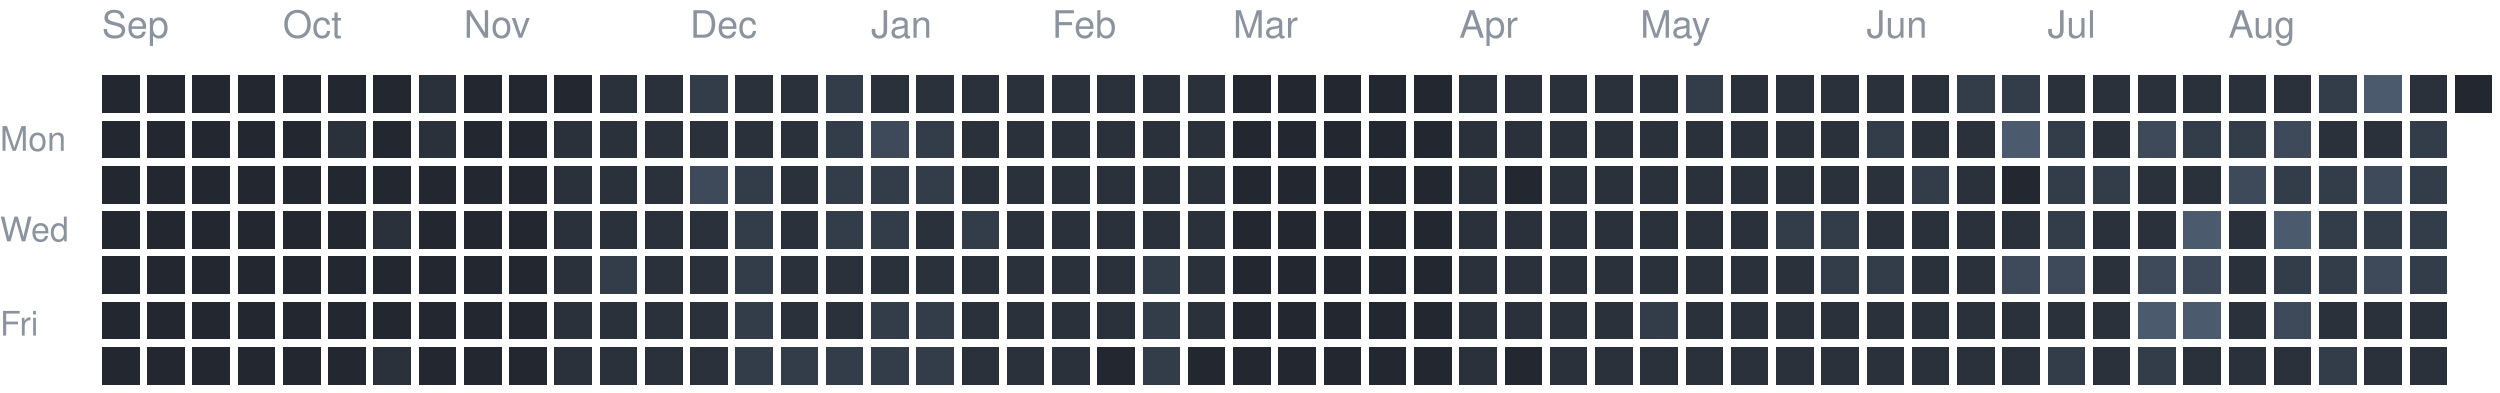
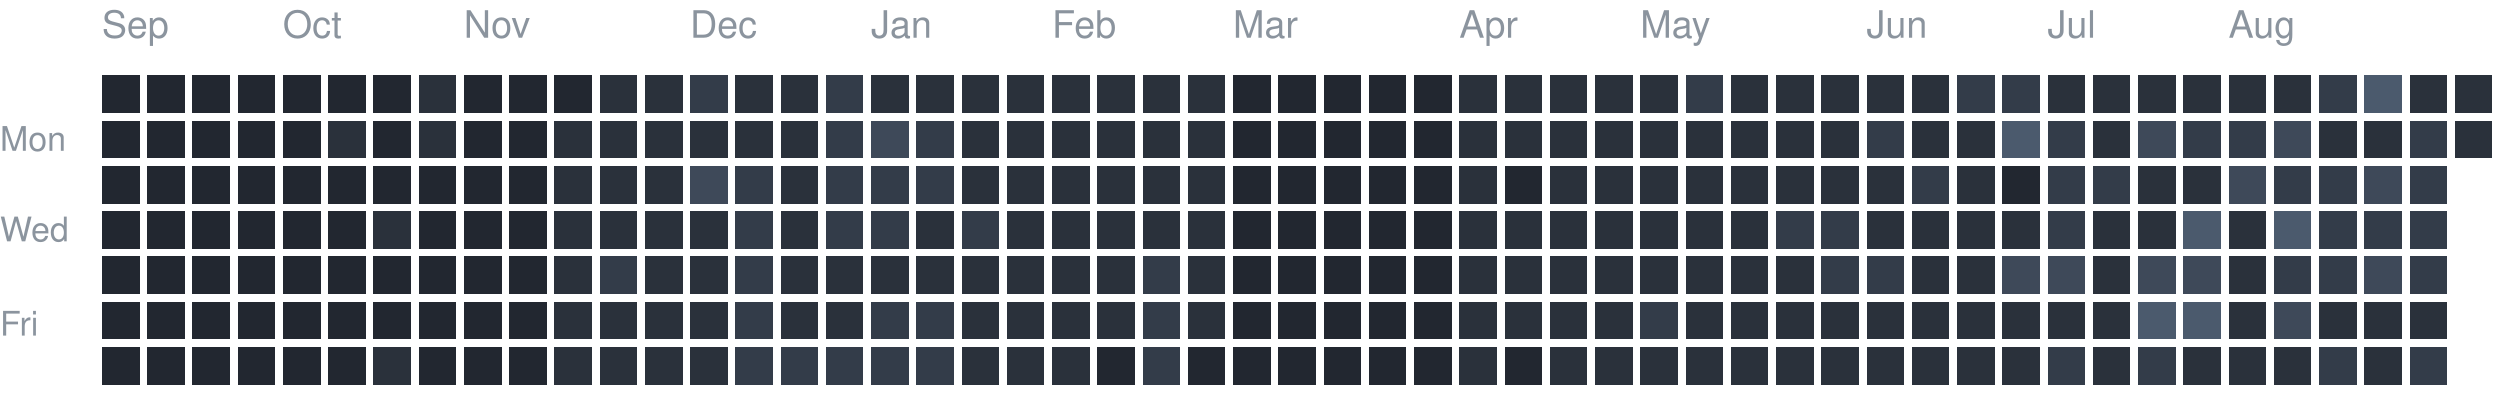
<svg xmlns="http://www.w3.org/2000/svg" version="1.1" width="663" height="104">
  <rect style="fill:#222730;shape-rendering:crispedges" data-score="0" data-date="2025-09-07" x="27" y="20" width="10" height="10" />
  <rect style="fill:#222730;shape-rendering:crispedges" data-score="0" data-date="2025-09-14" x="39" y="20" width="10" height="10" />
  <rect style="fill:#222730;shape-rendering:crispedges" data-score="0" data-date="2025-09-21" x="51" y="20" width="10" height="10" />
  <rect style="fill:#222730;shape-rendering:crispedges" data-score="0" data-date="2025-09-28" x="63" y="20" width="10" height="10" />
  <rect style="fill:#222730;shape-rendering:crispedges" data-score="0" data-date="2025-10-05" x="75" y="20" width="10" height="10" />
  <rect style="fill:#222730;shape-rendering:crispedges" data-score="0" data-date="2025-10-12" x="87" y="20" width="10" height="10" />
  <rect style="fill:#222730;shape-rendering:crispedges" data-score="0" data-date="2025-10-19" x="99" y="20" width="10" height="10" />
  <rect style="fill:#2a313b;shape-rendering:crispedges" data-score="1" data-date="2025-10-26" x="111" y="20" width="10" height="10" />
  <rect style="fill:#222730;shape-rendering:crispedges" data-score="0" data-date="2025-11-02" x="123" y="20" width="10" height="10" />
  <rect style="fill:#222730;shape-rendering:crispedges" data-score="0" data-date="2025-11-09" x="135" y="20" width="10" height="10" />
  <rect style="fill:#222730;shape-rendering:crispedges" data-score="0" data-date="2025-11-16" x="147" y="20" width="10" height="10" />
  <rect style="fill:#2a313b;shape-rendering:crispedges" data-score="1" data-date="2025-11-23" x="159" y="20" width="10" height="10" />
  <rect style="fill:#2a313b;shape-rendering:crispedges" data-score="1" data-date="2025-11-30" x="171" y="20" width="10" height="10" />
  <rect style="fill:#333c49;shape-rendering:crispedges" data-score="2" data-date="2025-12-07" x="183" y="20" width="10" height="10" />
  <rect style="fill:#2a313b;shape-rendering:crispedges" data-score="1" data-date="2025-12-14" x="195" y="20" width="10" height="10" />
  <rect style="fill:#2a313b;shape-rendering:crispedges" data-score="1" data-date="2025-12-21" x="207" y="20" width="10" height="10" />
  <rect style="fill:#333c49;shape-rendering:crispedges" data-score="2" data-date="2025-12-28" x="219" y="20" width="10" height="10" />
  <rect style="fill:#2a313b;shape-rendering:crispedges" data-score="1" data-date="2026-01-04" x="231" y="20" width="10" height="10" />
  <rect style="fill:#2a313b;shape-rendering:crispedges" data-score="1" data-date="2026-01-11" x="243" y="20" width="10" height="10" />
  <rect style="fill:#2a313b;shape-rendering:crispedges" data-score="1" data-date="2026-01-18" x="255" y="20" width="10" height="10" />
  <rect style="fill:#2a313b;shape-rendering:crispedges" data-score="1" data-date="2026-01-25" x="267" y="20" width="10" height="10" />
  <rect style="fill:#2a313b;shape-rendering:crispedges" data-score="1" data-date="2026-02-01" x="279" y="20" width="10" height="10" />
  <rect style="fill:#2a313b;shape-rendering:crispedges" data-score="1" data-date="2026-02-08" x="291" y="20" width="10" height="10" />
  <rect style="fill:#2a313b;shape-rendering:crispedges" data-score="1" data-date="2026-02-15" x="303" y="20" width="10" height="10" />
  <rect style="fill:#2a313b;shape-rendering:crispedges" data-score="1" data-date="2026-02-22" x="315" y="20" width="10" height="10" />
  <rect style="fill:#222730;shape-rendering:crispedges" data-score="0" data-date="2026-03-01" x="327" y="20" width="10" height="10" />
  <rect style="fill:#222730;shape-rendering:crispedges" data-score="0" data-date="2026-03-08" x="339" y="20" width="10" height="10" />
  <rect style="fill:#222730;shape-rendering:crispedges" data-score="0" data-date="2026-03-15" x="351" y="20" width="10" height="10" />
  <rect style="fill:#222730;shape-rendering:crispedges" data-score="0" data-date="2026-03-22" x="363" y="20" width="10" height="10" />
  <rect style="fill:#222730;shape-rendering:crispedges" data-score="0" data-date="2026-03-29" x="375" y="20" width="10" height="10" />
  <rect style="fill:#2a313b;shape-rendering:crispedges" data-score="1" data-date="2026-04-05" x="387" y="20" width="10" height="10" />
  <rect style="fill:#2a313b;shape-rendering:crispedges" data-score="1" data-date="2026-04-12" x="399" y="20" width="10" height="10" />
  <rect style="fill:#2a313b;shape-rendering:crispedges" data-score="1" data-date="2026-04-19" x="411" y="20" width="10" height="10" />
  <rect style="fill:#2a313b;shape-rendering:crispedges" data-score="1" data-date="2026-04-26" x="423" y="20" width="10" height="10" />
  <rect style="fill:#2a313b;shape-rendering:crispedges" data-score="1" data-date="2026-05-03" x="435" y="20" width="10" height="10" />
  <rect style="fill:#333c49;shape-rendering:crispedges" data-score="2" data-date="2026-05-10" x="447" y="20" width="10" height="10" />
  <rect style="fill:#2a313b;shape-rendering:crispedges" data-score="1" data-date="2026-05-17" x="459" y="20" width="10" height="10" />
  <rect style="fill:#2a313b;shape-rendering:crispedges" data-score="1" data-date="2026-05-24" x="471" y="20" width="10" height="10" />
  <rect style="fill:#2a313b;shape-rendering:crispedges" data-score="1" data-date="2026-05-31" x="483" y="20" width="10" height="10" />
  <rect style="fill:#2a313b;shape-rendering:crispedges" data-score="1" data-date="2026-06-07" x="495" y="20" width="10" height="10" />
  <rect style="fill:#2a313b;shape-rendering:crispedges" data-score="1" data-date="2026-06-14" x="507" y="20" width="10" height="10" />
  <rect style="fill:#333c49;shape-rendering:crispedges" data-score="2" data-date="2026-06-21" x="519" y="20" width="10" height="10" />
  <rect style="fill:#333c49;shape-rendering:crispedges" data-score="2" data-date="2026-06-28" x="531" y="20" width="10" height="10" />
  <rect style="fill:#2a313b;shape-rendering:crispedges" data-score="1" data-date="2026-07-05" x="543" y="20" width="10" height="10" />
  <rect style="fill:#2a313b;shape-rendering:crispedges" data-score="1" data-date="2026-07-12" x="555" y="20" width="10" height="10" />
  <rect style="fill:#2a313b;shape-rendering:crispedges" data-score="1" data-date="2026-07-19" x="567" y="20" width="10" height="10" />
  <rect style="fill:#2a313b;shape-rendering:crispedges" data-score="1" data-date="2026-07-26" x="579" y="20" width="10" height="10" />
  <rect style="fill:#2a313b;shape-rendering:crispedges" data-score="1" data-date="2026-08-02" x="591" y="20" width="10" height="10" />
  <rect style="fill:#2a313b;shape-rendering:crispedges" data-score="1" data-date="2026-08-09" x="603" y="20" width="10" height="10" />
  <rect style="fill:#333c49;shape-rendering:crispedges" data-score="2" data-date="2026-08-16" x="615" y="20" width="10" height="10" />
  <rect style="fill:#4b5a6d;shape-rendering:crispedges" data-score="4" data-date="2026-08-23" x="627" y="20" width="10" height="10" />
  <rect style="fill:#2a313b;shape-rendering:crispedges" data-score="1" data-date="2026-08-30" x="639" y="20" width="10" height="10" />
-   <rect style="fill:#222730;shape-rendering:crispedges" data-score="0" data-date="2026-09-06" x="651" y="20" width="10" height="10" />
+   <rect style="fill:#2a313b;shape-rendering:crispedges" data-score="1" data-date="2026-09-06" x="651" y="20" width="10" height="10" />
  <rect style="fill:#222730;shape-rendering:crispedges" data-score="0" data-date="2025-09-08" x="27" y="32" width="10" height="10" />
  <rect style="fill:#222730;shape-rendering:crispedges" data-score="0" data-date="2025-09-15" x="39" y="32" width="10" height="10" />
  <rect style="fill:#222730;shape-rendering:crispedges" data-score="0" data-date="2025-09-22" x="51" y="32" width="10" height="10" />
  <rect style="fill:#222730;shape-rendering:crispedges" data-score="0" data-date="2025-09-29" x="63" y="32" width="10" height="10" />
  <rect style="fill:#222730;shape-rendering:crispedges" data-score="0" data-date="2025-10-06" x="75" y="32" width="10" height="10" />
  <rect style="fill:#2a313b;shape-rendering:crispedges" data-score="1" data-date="2025-10-13" x="87" y="32" width="10" height="10" />
  <rect style="fill:#222730;shape-rendering:crispedges" data-score="0" data-date="2025-10-20" x="99" y="32" width="10" height="10" />
  <rect style="fill:#2a313b;shape-rendering:crispedges" data-score="1" data-date="2025-10-27" x="111" y="32" width="10" height="10" />
  <rect style="fill:#222730;shape-rendering:crispedges" data-score="0" data-date="2025-11-03" x="123" y="32" width="10" height="10" />
  <rect style="fill:#222730;shape-rendering:crispedges" data-score="0" data-date="2025-11-10" x="135" y="32" width="10" height="10" />
  <rect style="fill:#2a313b;shape-rendering:crispedges" data-score="1" data-date="2025-11-17" x="147" y="32" width="10" height="10" />
  <rect style="fill:#2a313b;shape-rendering:crispedges" data-score="1" data-date="2025-11-24" x="159" y="32" width="10" height="10" />
  <rect style="fill:#2a313b;shape-rendering:crispedges" data-score="1" data-date="2025-12-01" x="171" y="32" width="10" height="10" />
  <rect style="fill:#2a313b;shape-rendering:crispedges" data-score="1" data-date="2025-12-08" x="183" y="32" width="10" height="10" />
  <rect style="fill:#2a313b;shape-rendering:crispedges" data-score="1" data-date="2025-12-15" x="195" y="32" width="10" height="10" />
  <rect style="fill:#2a313b;shape-rendering:crispedges" data-score="1" data-date="2025-12-22" x="207" y="32" width="10" height="10" />
  <rect style="fill:#333c49;shape-rendering:crispedges" data-score="2" data-date="2025-12-29" x="219" y="32" width="10" height="10" />
  <rect style="fill:#3e4959;shape-rendering:crispedges" data-score="3" data-date="2026-01-05" x="231" y="32" width="10" height="10" />
  <rect style="fill:#333c49;shape-rendering:crispedges" data-score="2" data-date="2026-01-12" x="243" y="32" width="10" height="10" />
  <rect style="fill:#2a313b;shape-rendering:crispedges" data-score="1" data-date="2026-01-19" x="255" y="32" width="10" height="10" />
  <rect style="fill:#2a313b;shape-rendering:crispedges" data-score="1" data-date="2026-01-26" x="267" y="32" width="10" height="10" />
  <rect style="fill:#2a313b;shape-rendering:crispedges" data-score="1" data-date="2026-02-02" x="279" y="32" width="10" height="10" />
  <rect style="fill:#2a313b;shape-rendering:crispedges" data-score="1" data-date="2026-02-09" x="291" y="32" width="10" height="10" />
  <rect style="fill:#2a313b;shape-rendering:crispedges" data-score="1" data-date="2026-02-16" x="303" y="32" width="10" height="10" />
  <rect style="fill:#2a313b;shape-rendering:crispedges" data-score="1" data-date="2026-02-23" x="315" y="32" width="10" height="10" />
  <rect style="fill:#222730;shape-rendering:crispedges" data-score="0" data-date="2026-03-02" x="327" y="32" width="10" height="10" />
  <rect style="fill:#222730;shape-rendering:crispedges" data-score="0" data-date="2026-03-09" x="339" y="32" width="10" height="10" />
  <rect style="fill:#222730;shape-rendering:crispedges" data-score="0" data-date="2026-03-16" x="351" y="32" width="10" height="10" />
  <rect style="fill:#222730;shape-rendering:crispedges" data-score="0" data-date="2026-03-23" x="363" y="32" width="10" height="10" />
  <rect style="fill:#222730;shape-rendering:crispedges" data-score="0" data-date="2026-03-30" x="375" y="32" width="10" height="10" />
  <rect style="fill:#2a313b;shape-rendering:crispedges" data-score="1" data-date="2026-04-06" x="387" y="32" width="10" height="10" />
  <rect style="fill:#2a313b;shape-rendering:crispedges" data-score="1" data-date="2026-04-13" x="399" y="32" width="10" height="10" />
  <rect style="fill:#2a313b;shape-rendering:crispedges" data-score="1" data-date="2026-04-20" x="411" y="32" width="10" height="10" />
  <rect style="fill:#2a313b;shape-rendering:crispedges" data-score="1" data-date="2026-04-27" x="423" y="32" width="10" height="10" />
  <rect style="fill:#2a313b;shape-rendering:crispedges" data-score="1" data-date="2026-05-04" x="435" y="32" width="10" height="10" />
  <rect style="fill:#2a313b;shape-rendering:crispedges" data-score="1" data-date="2026-05-11" x="447" y="32" width="10" height="10" />
  <rect style="fill:#2a313b;shape-rendering:crispedges" data-score="1" data-date="2026-05-18" x="459" y="32" width="10" height="10" />
  <rect style="fill:#2a313b;shape-rendering:crispedges" data-score="1" data-date="2026-05-25" x="471" y="32" width="10" height="10" />
  <rect style="fill:#2a313b;shape-rendering:crispedges" data-score="1" data-date="2026-06-01" x="483" y="32" width="10" height="10" />
  <rect style="fill:#333c49;shape-rendering:crispedges" data-score="2" data-date="2026-06-08" x="495" y="32" width="10" height="10" />
  <rect style="fill:#2a313b;shape-rendering:crispedges" data-score="1" data-date="2026-06-15" x="507" y="32" width="10" height="10" />
  <rect style="fill:#2a313b;shape-rendering:crispedges" data-score="1" data-date="2026-06-22" x="519" y="32" width="10" height="10" />
  <rect style="fill:#4b5a6d;shape-rendering:crispedges" data-score="4" data-date="2026-06-29" x="531" y="32" width="10" height="10" />
  <rect style="fill:#333c49;shape-rendering:crispedges" data-score="2" data-date="2026-07-06" x="543" y="32" width="10" height="10" />
  <rect style="fill:#2a313b;shape-rendering:crispedges" data-score="1" data-date="2026-07-13" x="555" y="32" width="10" height="10" />
  <rect style="fill:#3e4959;shape-rendering:crispedges" data-score="3" data-date="2026-07-20" x="567" y="32" width="10" height="10" />
  <rect style="fill:#333c49;shape-rendering:crispedges" data-score="2" data-date="2026-07-27" x="579" y="32" width="10" height="10" />
  <rect style="fill:#333c49;shape-rendering:crispedges" data-score="2" data-date="2026-08-03" x="591" y="32" width="10" height="10" />
  <rect style="fill:#3e4959;shape-rendering:crispedges" data-score="3" data-date="2026-08-10" x="603" y="32" width="10" height="10" />
  <rect style="fill:#2a313b;shape-rendering:crispedges" data-score="1" data-date="2026-08-17" x="615" y="32" width="10" height="10" />
  <rect style="fill:#2a313b;shape-rendering:crispedges" data-score="1" data-date="2026-08-24" x="627" y="32" width="10" height="10" />
  <rect style="fill:#333c49;shape-rendering:crispedges" data-score="2" data-date="2026-08-31" x="639" y="32" width="10" height="10" />
+   <rect style="fill:#2a313b;shape-rendering:crispedges" data-score="1" data-date="2026-09-07" x="651" y="32" width="10" height="10" />
  <rect style="fill:#222730;shape-rendering:crispedges" data-score="0" data-date="2025-09-09" x="27" y="44" width="10" height="10" />
  <rect style="fill:#222730;shape-rendering:crispedges" data-score="0" data-date="2025-09-16" x="39" y="44" width="10" height="10" />
  <rect style="fill:#222730;shape-rendering:crispedges" data-score="0" data-date="2025-09-23" x="51" y="44" width="10" height="10" />
  <rect style="fill:#222730;shape-rendering:crispedges" data-score="0" data-date="2025-09-30" x="63" y="44" width="10" height="10" />
  <rect style="fill:#222730;shape-rendering:crispedges" data-score="0" data-date="2025-10-07" x="75" y="44" width="10" height="10" />
  <rect style="fill:#222730;shape-rendering:crispedges" data-score="0" data-date="2025-10-14" x="87" y="44" width="10" height="10" />
  <rect style="fill:#222730;shape-rendering:crispedges" data-score="0" data-date="2025-10-21" x="99" y="44" width="10" height="10" />
  <rect style="fill:#222730;shape-rendering:crispedges" data-score="0" data-date="2025-10-28" x="111" y="44" width="10" height="10" />
  <rect style="fill:#222730;shape-rendering:crispedges" data-score="0" data-date="2025-11-04" x="123" y="44" width="10" height="10" />
  <rect style="fill:#222730;shape-rendering:crispedges" data-score="0" data-date="2025-11-11" x="135" y="44" width="10" height="10" />
  <rect style="fill:#2a313b;shape-rendering:crispedges" data-score="1" data-date="2025-11-18" x="147" y="44" width="10" height="10" />
  <rect style="fill:#2a313b;shape-rendering:crispedges" data-score="1" data-date="2025-11-25" x="159" y="44" width="10" height="10" />
  <rect style="fill:#2a313b;shape-rendering:crispedges" data-score="1" data-date="2025-12-02" x="171" y="44" width="10" height="10" />
  <rect style="fill:#3e4959;shape-rendering:crispedges" data-score="3" data-date="2025-12-09" x="183" y="44" width="10" height="10" />
  <rect style="fill:#333c49;shape-rendering:crispedges" data-score="2" data-date="2025-12-16" x="195" y="44" width="10" height="10" />
  <rect style="fill:#2a313b;shape-rendering:crispedges" data-score="1" data-date="2025-12-23" x="207" y="44" width="10" height="10" />
  <rect style="fill:#333c49;shape-rendering:crispedges" data-score="2" data-date="2025-12-30" x="219" y="44" width="10" height="10" />
  <rect style="fill:#333c49;shape-rendering:crispedges" data-score="2" data-date="2026-01-06" x="231" y="44" width="10" height="10" />
  <rect style="fill:#333c49;shape-rendering:crispedges" data-score="2" data-date="2026-01-13" x="243" y="44" width="10" height="10" />
  <rect style="fill:#2a313b;shape-rendering:crispedges" data-score="1" data-date="2026-01-20" x="255" y="44" width="10" height="10" />
  <rect style="fill:#2a313b;shape-rendering:crispedges" data-score="1" data-date="2026-01-27" x="267" y="44" width="10" height="10" />
  <rect style="fill:#2a313b;shape-rendering:crispedges" data-score="1" data-date="2026-02-03" x="279" y="44" width="10" height="10" />
  <rect style="fill:#2a313b;shape-rendering:crispedges" data-score="1" data-date="2026-02-10" x="291" y="44" width="10" height="10" />
  <rect style="fill:#2a313b;shape-rendering:crispedges" data-score="1" data-date="2026-02-17" x="303" y="44" width="10" height="10" />
  <rect style="fill:#2a313b;shape-rendering:crispedges" data-score="1" data-date="2026-02-24" x="315" y="44" width="10" height="10" />
  <rect style="fill:#222730;shape-rendering:crispedges" data-score="0" data-date="2026-03-03" x="327" y="44" width="10" height="10" />
  <rect style="fill:#222730;shape-rendering:crispedges" data-score="0" data-date="2026-03-10" x="339" y="44" width="10" height="10" />
  <rect style="fill:#222730;shape-rendering:crispedges" data-score="0" data-date="2026-03-17" x="351" y="44" width="10" height="10" />
  <rect style="fill:#222730;shape-rendering:crispedges" data-score="0" data-date="2026-03-24" x="363" y="44" width="10" height="10" />
  <rect style="fill:#222730;shape-rendering:crispedges" data-score="0" data-date="2026-03-31" x="375" y="44" width="10" height="10" />
  <rect style="fill:#2a313b;shape-rendering:crispedges" data-score="1" data-date="2026-04-07" x="387" y="44" width="10" height="10" />
  <rect style="fill:#222730;shape-rendering:crispedges" data-score="0" data-date="2026-04-14" x="399" y="44" width="10" height="10" />
  <rect style="fill:#2a313b;shape-rendering:crispedges" data-score="1" data-date="2026-04-21" x="411" y="44" width="10" height="10" />
  <rect style="fill:#2a313b;shape-rendering:crispedges" data-score="1" data-date="2026-04-28" x="423" y="44" width="10" height="10" />
  <rect style="fill:#2a313b;shape-rendering:crispedges" data-score="1" data-date="2026-05-05" x="435" y="44" width="10" height="10" />
  <rect style="fill:#2a313b;shape-rendering:crispedges" data-score="1" data-date="2026-05-12" x="447" y="44" width="10" height="10" />
  <rect style="fill:#2a313b;shape-rendering:crispedges" data-score="1" data-date="2026-05-19" x="459" y="44" width="10" height="10" />
  <rect style="fill:#2a313b;shape-rendering:crispedges" data-score="1" data-date="2026-05-26" x="471" y="44" width="10" height="10" />
  <rect style="fill:#2a313b;shape-rendering:crispedges" data-score="1" data-date="2026-06-02" x="483" y="44" width="10" height="10" />
  <rect style="fill:#2a313b;shape-rendering:crispedges" data-score="1" data-date="2026-06-09" x="495" y="44" width="10" height="10" />
  <rect style="fill:#333c49;shape-rendering:crispedges" data-score="2" data-date="2026-06-16" x="507" y="44" width="10" height="10" />
  <rect style="fill:#2a313b;shape-rendering:crispedges" data-score="1" data-date="2026-06-23" x="519" y="44" width="10" height="10" />
  <rect style="fill:#222730;shape-rendering:crispedges" data-score="0" data-date="2026-06-30" x="531" y="44" width="10" height="10" />
  <rect style="fill:#333c49;shape-rendering:crispedges" data-score="2" data-date="2026-07-07" x="543" y="44" width="10" height="10" />
  <rect style="fill:#333c49;shape-rendering:crispedges" data-score="2" data-date="2026-07-14" x="555" y="44" width="10" height="10" />
  <rect style="fill:#2a313b;shape-rendering:crispedges" data-score="1" data-date="2026-07-21" x="567" y="44" width="10" height="10" />
  <rect style="fill:#2a313b;shape-rendering:crispedges" data-score="1" data-date="2026-07-28" x="579" y="44" width="10" height="10" />
  <rect style="fill:#3e4959;shape-rendering:crispedges" data-score="3" data-date="2026-08-04" x="591" y="44" width="10" height="10" />
  <rect style="fill:#333c49;shape-rendering:crispedges" data-score="2" data-date="2026-08-11" x="603" y="44" width="10" height="10" />
  <rect style="fill:#333c49;shape-rendering:crispedges" data-score="2" data-date="2026-08-18" x="615" y="44" width="10" height="10" />
  <rect style="fill:#3e4959;shape-rendering:crispedges" data-score="3" data-date="2026-08-25" x="627" y="44" width="10" height="10" />
  <rect style="fill:#333c49;shape-rendering:crispedges" data-score="2" data-date="2026-09-01" x="639" y="44" width="10" height="10" />
  <rect style="fill:#222730;shape-rendering:crispedges" data-score="0" data-date="2025-09-10" x="27" y="56" width="10" height="10" />
  <rect style="fill:#222730;shape-rendering:crispedges" data-score="0" data-date="2025-09-17" x="39" y="56" width="10" height="10" />
  <rect style="fill:#222730;shape-rendering:crispedges" data-score="0" data-date="2025-09-24" x="51" y="56" width="10" height="10" />
  <rect style="fill:#222730;shape-rendering:crispedges" data-score="0" data-date="2025-10-01" x="63" y="56" width="10" height="10" />
  <rect style="fill:#222730;shape-rendering:crispedges" data-score="0" data-date="2025-10-08" x="75" y="56" width="10" height="10" />
  <rect style="fill:#222730;shape-rendering:crispedges" data-score="0" data-date="2025-10-15" x="87" y="56" width="10" height="10" />
  <rect style="fill:#2a313b;shape-rendering:crispedges" data-score="1" data-date="2025-10-22" x="99" y="56" width="10" height="10" />
  <rect style="fill:#222730;shape-rendering:crispedges" data-score="0" data-date="2025-10-29" x="111" y="56" width="10" height="10" />
  <rect style="fill:#222730;shape-rendering:crispedges" data-score="0" data-date="2025-11-05" x="123" y="56" width="10" height="10" />
  <rect style="fill:#222730;shape-rendering:crispedges" data-score="0" data-date="2025-11-12" x="135" y="56" width="10" height="10" />
  <rect style="fill:#2a313b;shape-rendering:crispedges" data-score="1" data-date="2025-11-19" x="147" y="56" width="10" height="10" />
  <rect style="fill:#2a313b;shape-rendering:crispedges" data-score="1" data-date="2025-11-26" x="159" y="56" width="10" height="10" />
  <rect style="fill:#2a313b;shape-rendering:crispedges" data-score="1" data-date="2025-12-03" x="171" y="56" width="10" height="10" />
  <rect style="fill:#2a313b;shape-rendering:crispedges" data-score="1" data-date="2025-12-10" x="183" y="56" width="10" height="10" />
  <rect style="fill:#333c49;shape-rendering:crispedges" data-score="2" data-date="2025-12-17" x="195" y="56" width="10" height="10" />
  <rect style="fill:#2a313b;shape-rendering:crispedges" data-score="1" data-date="2025-12-24" x="207" y="56" width="10" height="10" />
  <rect style="fill:#333c49;shape-rendering:crispedges" data-score="2" data-date="2025-12-31" x="219" y="56" width="10" height="10" />
  <rect style="fill:#333c49;shape-rendering:crispedges" data-score="2" data-date="2026-01-07" x="231" y="56" width="10" height="10" />
  <rect style="fill:#2a313b;shape-rendering:crispedges" data-score="1" data-date="2026-01-14" x="243" y="56" width="10" height="10" />
  <rect style="fill:#333c49;shape-rendering:crispedges" data-score="2" data-date="2026-01-21" x="255" y="56" width="10" height="10" />
  <rect style="fill:#2a313b;shape-rendering:crispedges" data-score="1" data-date="2026-01-28" x="267" y="56" width="10" height="10" />
  <rect style="fill:#2a313b;shape-rendering:crispedges" data-score="1" data-date="2026-02-04" x="279" y="56" width="10" height="10" />
  <rect style="fill:#2a313b;shape-rendering:crispedges" data-score="1" data-date="2026-02-11" x="291" y="56" width="10" height="10" />
  <rect style="fill:#2a313b;shape-rendering:crispedges" data-score="1" data-date="2026-02-18" x="303" y="56" width="10" height="10" />
  <rect style="fill:#2a313b;shape-rendering:crispedges" data-score="1" data-date="2026-02-25" x="315" y="56" width="10" height="10" />
  <rect style="fill:#222730;shape-rendering:crispedges" data-score="0" data-date="2026-03-04" x="327" y="56" width="10" height="10" />
  <rect style="fill:#222730;shape-rendering:crispedges" data-score="0" data-date="2026-03-11" x="339" y="56" width="10" height="10" />
  <rect style="fill:#222730;shape-rendering:crispedges" data-score="0" data-date="2026-03-18" x="351" y="56" width="10" height="10" />
  <rect style="fill:#222730;shape-rendering:crispedges" data-score="0" data-date="2026-03-25" x="363" y="56" width="10" height="10" />
  <rect style="fill:#222730;shape-rendering:crispedges" data-score="0" data-date="2026-04-01" x="375" y="56" width="10" height="10" />
  <rect style="fill:#2a313b;shape-rendering:crispedges" data-score="1" data-date="2026-04-08" x="387" y="56" width="10" height="10" />
  <rect style="fill:#2a313b;shape-rendering:crispedges" data-score="1" data-date="2026-04-15" x="399" y="56" width="10" height="10" />
  <rect style="fill:#2a313b;shape-rendering:crispedges" data-score="1" data-date="2026-04-22" x="411" y="56" width="10" height="10" />
  <rect style="fill:#2a313b;shape-rendering:crispedges" data-score="1" data-date="2026-04-29" x="423" y="56" width="10" height="10" />
  <rect style="fill:#2a313b;shape-rendering:crispedges" data-score="1" data-date="2026-05-06" x="435" y="56" width="10" height="10" />
  <rect style="fill:#2a313b;shape-rendering:crispedges" data-score="1" data-date="2026-05-13" x="447" y="56" width="10" height="10" />
  <rect style="fill:#2a313b;shape-rendering:crispedges" data-score="1" data-date="2026-05-20" x="459" y="56" width="10" height="10" />
  <rect style="fill:#333c49;shape-rendering:crispedges" data-score="2" data-date="2026-05-27" x="471" y="56" width="10" height="10" />
  <rect style="fill:#333c49;shape-rendering:crispedges" data-score="2" data-date="2026-06-03" x="483" y="56" width="10" height="10" />
  <rect style="fill:#2a313b;shape-rendering:crispedges" data-score="1" data-date="2026-06-10" x="495" y="56" width="10" height="10" />
  <rect style="fill:#2a313b;shape-rendering:crispedges" data-score="1" data-date="2026-06-17" x="507" y="56" width="10" height="10" />
  <rect style="fill:#2a313b;shape-rendering:crispedges" data-score="1" data-date="2026-06-24" x="519" y="56" width="10" height="10" />
  <rect style="fill:#2a313b;shape-rendering:crispedges" data-score="1" data-date="2026-07-01" x="531" y="56" width="10" height="10" />
  <rect style="fill:#333c49;shape-rendering:crispedges" data-score="2" data-date="2026-07-08" x="543" y="56" width="10" height="10" />
  <rect style="fill:#2a313b;shape-rendering:crispedges" data-score="1" data-date="2026-07-15" x="555" y="56" width="10" height="10" />
  <rect style="fill:#2a313b;shape-rendering:crispedges" data-score="1" data-date="2026-07-22" x="567" y="56" width="10" height="10" />
  <rect style="fill:#4b5a6d;shape-rendering:crispedges" data-score="4" data-date="2026-07-29" x="579" y="56" width="10" height="10" />
  <rect style="fill:#2a313b;shape-rendering:crispedges" data-score="1" data-date="2026-08-05" x="591" y="56" width="10" height="10" />
  <rect style="fill:#4b5a6d;shape-rendering:crispedges" data-score="4" data-date="2026-08-12" x="603" y="56" width="10" height="10" />
  <rect style="fill:#333c49;shape-rendering:crispedges" data-score="2" data-date="2026-08-19" x="615" y="56" width="10" height="10" />
  <rect style="fill:#333c49;shape-rendering:crispedges" data-score="2" data-date="2026-08-26" x="627" y="56" width="10" height="10" />
  <rect style="fill:#333c49;shape-rendering:crispedges" data-score="2" data-date="2026-09-02" x="639" y="56" width="10" height="10" />
  <rect style="fill:#222730;shape-rendering:crispedges" data-score="0" data-date="2025-09-11" x="27" y="68" width="10" height="10" />
  <rect style="fill:#222730;shape-rendering:crispedges" data-score="0" data-date="2025-09-18" x="39" y="68" width="10" height="10" />
  <rect style="fill:#222730;shape-rendering:crispedges" data-score="0" data-date="2025-09-25" x="51" y="68" width="10" height="10" />
  <rect style="fill:#222730;shape-rendering:crispedges" data-score="0" data-date="2025-10-02" x="63" y="68" width="10" height="10" />
  <rect style="fill:#222730;shape-rendering:crispedges" data-score="0" data-date="2025-10-09" x="75" y="68" width="10" height="10" />
  <rect style="fill:#222730;shape-rendering:crispedges" data-score="0" data-date="2025-10-16" x="87" y="68" width="10" height="10" />
  <rect style="fill:#222730;shape-rendering:crispedges" data-score="0" data-date="2025-10-23" x="99" y="68" width="10" height="10" />
  <rect style="fill:#222730;shape-rendering:crispedges" data-score="0" data-date="2025-10-30" x="111" y="68" width="10" height="10" />
  <rect style="fill:#222730;shape-rendering:crispedges" data-score="0" data-date="2025-11-06" x="123" y="68" width="10" height="10" />
  <rect style="fill:#222730;shape-rendering:crispedges" data-score="0" data-date="2025-11-13" x="135" y="68" width="10" height="10" />
  <rect style="fill:#2a313b;shape-rendering:crispedges" data-score="1" data-date="2025-11-20" x="147" y="68" width="10" height="10" />
  <rect style="fill:#333c49;shape-rendering:crispedges" data-score="2" data-date="2025-11-27" x="159" y="68" width="10" height="10" />
  <rect style="fill:#2a313b;shape-rendering:crispedges" data-score="1" data-date="2025-12-04" x="171" y="68" width="10" height="10" />
  <rect style="fill:#2a313b;shape-rendering:crispedges" data-score="1" data-date="2025-12-11" x="183" y="68" width="10" height="10" />
  <rect style="fill:#333c49;shape-rendering:crispedges" data-score="2" data-date="2025-12-18" x="195" y="68" width="10" height="10" />
  <rect style="fill:#2a313b;shape-rendering:crispedges" data-score="1" data-date="2025-12-25" x="207" y="68" width="10" height="10" />
  <rect style="fill:#2a313b;shape-rendering:crispedges" data-score="1" data-date="2026-01-01" x="219" y="68" width="10" height="10" />
  <rect style="fill:#2a313b;shape-rendering:crispedges" data-score="1" data-date="2026-01-08" x="231" y="68" width="10" height="10" />
  <rect style="fill:#2a313b;shape-rendering:crispedges" data-score="1" data-date="2026-01-15" x="243" y="68" width="10" height="10" />
  <rect style="fill:#2a313b;shape-rendering:crispedges" data-score="1" data-date="2026-01-22" x="255" y="68" width="10" height="10" />
  <rect style="fill:#2a313b;shape-rendering:crispedges" data-score="1" data-date="2026-01-29" x="267" y="68" width="10" height="10" />
  <rect style="fill:#2a313b;shape-rendering:crispedges" data-score="1" data-date="2026-02-05" x="279" y="68" width="10" height="10" />
  <rect style="fill:#2a313b;shape-rendering:crispedges" data-score="1" data-date="2026-02-12" x="291" y="68" width="10" height="10" />
  <rect style="fill:#333c49;shape-rendering:crispedges" data-score="2" data-date="2026-02-19" x="303" y="68" width="10" height="10" />
  <rect style="fill:#2a313b;shape-rendering:crispedges" data-score="1" data-date="2026-02-26" x="315" y="68" width="10" height="10" />
  <rect style="fill:#222730;shape-rendering:crispedges" data-score="0" data-date="2026-03-05" x="327" y="68" width="10" height="10" />
  <rect style="fill:#222730;shape-rendering:crispedges" data-score="0" data-date="2026-03-12" x="339" y="68" width="10" height="10" />
  <rect style="fill:#222730;shape-rendering:crispedges" data-score="0" data-date="2026-03-19" x="351" y="68" width="10" height="10" />
  <rect style="fill:#222730;shape-rendering:crispedges" data-score="0" data-date="2026-03-26" x="363" y="68" width="10" height="10" />
  <rect style="fill:#222730;shape-rendering:crispedges" data-score="0" data-date="2026-04-02" x="375" y="68" width="10" height="10" />
  <rect style="fill:#2a313b;shape-rendering:crispedges" data-score="1" data-date="2026-04-09" x="387" y="68" width="10" height="10" />
  <rect style="fill:#2a313b;shape-rendering:crispedges" data-score="1" data-date="2026-04-16" x="399" y="68" width="10" height="10" />
  <rect style="fill:#2a313b;shape-rendering:crispedges" data-score="1" data-date="2026-04-23" x="411" y="68" width="10" height="10" />
  <rect style="fill:#2a313b;shape-rendering:crispedges" data-score="1" data-date="2026-04-30" x="423" y="68" width="10" height="10" />
  <rect style="fill:#2a313b;shape-rendering:crispedges" data-score="1" data-date="2026-05-07" x="435" y="68" width="10" height="10" />
  <rect style="fill:#2a313b;shape-rendering:crispedges" data-score="1" data-date="2026-05-14" x="447" y="68" width="10" height="10" />
  <rect style="fill:#2a313b;shape-rendering:crispedges" data-score="1" data-date="2026-05-21" x="459" y="68" width="10" height="10" />
  <rect style="fill:#2a313b;shape-rendering:crispedges" data-score="1" data-date="2026-05-28" x="471" y="68" width="10" height="10" />
  <rect style="fill:#333c49;shape-rendering:crispedges" data-score="2" data-date="2026-06-04" x="483" y="68" width="10" height="10" />
  <rect style="fill:#333c49;shape-rendering:crispedges" data-score="2" data-date="2026-06-11" x="495" y="68" width="10" height="10" />
  <rect style="fill:#2a313b;shape-rendering:crispedges" data-score="1" data-date="2026-06-18" x="507" y="68" width="10" height="10" />
  <rect style="fill:#2a313b;shape-rendering:crispedges" data-score="1" data-date="2026-06-25" x="519" y="68" width="10" height="10" />
  <rect style="fill:#3e4959;shape-rendering:crispedges" data-score="3" data-date="2026-07-02" x="531" y="68" width="10" height="10" />
  <rect style="fill:#3e4959;shape-rendering:crispedges" data-score="3" data-date="2026-07-09" x="543" y="68" width="10" height="10" />
  <rect style="fill:#2a313b;shape-rendering:crispedges" data-score="1" data-date="2026-07-16" x="555" y="68" width="10" height="10" />
  <rect style="fill:#3e4959;shape-rendering:crispedges" data-score="3" data-date="2026-07-23" x="567" y="68" width="10" height="10" />
  <rect style="fill:#3e4959;shape-rendering:crispedges" data-score="3" data-date="2026-07-30" x="579" y="68" width="10" height="10" />
  <rect style="fill:#2a313b;shape-rendering:crispedges" data-score="1" data-date="2026-08-06" x="591" y="68" width="10" height="10" />
  <rect style="fill:#333c49;shape-rendering:crispedges" data-score="2" data-date="2026-08-13" x="603" y="68" width="10" height="10" />
  <rect style="fill:#333c49;shape-rendering:crispedges" data-score="2" data-date="2026-08-20" x="615" y="68" width="10" height="10" />
  <rect style="fill:#3e4959;shape-rendering:crispedges" data-score="3" data-date="2026-08-27" x="627" y="68" width="10" height="10" />
  <rect style="fill:#333c49;shape-rendering:crispedges" data-score="2" data-date="2026-09-03" x="639" y="68" width="10" height="10" />
  <rect style="fill:#222730;shape-rendering:crispedges" data-score="0" data-date="2025-09-12" x="27" y="80" width="10" height="10" />
  <rect style="fill:#222730;shape-rendering:crispedges" data-score="0" data-date="2025-09-19" x="39" y="80" width="10" height="10" />
  <rect style="fill:#222730;shape-rendering:crispedges" data-score="0" data-date="2025-09-26" x="51" y="80" width="10" height="10" />
  <rect style="fill:#222730;shape-rendering:crispedges" data-score="0" data-date="2025-10-03" x="63" y="80" width="10" height="10" />
  <rect style="fill:#222730;shape-rendering:crispedges" data-score="0" data-date="2025-10-10" x="75" y="80" width="10" height="10" />
  <rect style="fill:#222730;shape-rendering:crispedges" data-score="0" data-date="2025-10-17" x="87" y="80" width="10" height="10" />
  <rect style="fill:#222730;shape-rendering:crispedges" data-score="0" data-date="2025-10-24" x="99" y="80" width="10" height="10" />
  <rect style="fill:#222730;shape-rendering:crispedges" data-score="0" data-date="2025-10-31" x="111" y="80" width="10" height="10" />
  <rect style="fill:#222730;shape-rendering:crispedges" data-score="0" data-date="2025-11-07" x="123" y="80" width="10" height="10" />
  <rect style="fill:#222730;shape-rendering:crispedges" data-score="0" data-date="2025-11-14" x="135" y="80" width="10" height="10" />
  <rect style="fill:#2a313b;shape-rendering:crispedges" data-score="1" data-date="2025-11-21" x="147" y="80" width="10" height="10" />
  <rect style="fill:#2a313b;shape-rendering:crispedges" data-score="1" data-date="2025-11-28" x="159" y="80" width="10" height="10" />
  <rect style="fill:#2a313b;shape-rendering:crispedges" data-score="1" data-date="2025-12-05" x="171" y="80" width="10" height="10" />
  <rect style="fill:#2a313b;shape-rendering:crispedges" data-score="1" data-date="2025-12-12" x="183" y="80" width="10" height="10" />
  <rect style="fill:#333c49;shape-rendering:crispedges" data-score="2" data-date="2025-12-19" x="195" y="80" width="10" height="10" />
  <rect style="fill:#2a313b;shape-rendering:crispedges" data-score="1" data-date="2025-12-26" x="207" y="80" width="10" height="10" />
  <rect style="fill:#2a313b;shape-rendering:crispedges" data-score="1" data-date="2026-01-02" x="219" y="80" width="10" height="10" />
  <rect style="fill:#333c49;shape-rendering:crispedges" data-score="2" data-date="2026-01-09" x="231" y="80" width="10" height="10" />
  <rect style="fill:#333c49;shape-rendering:crispedges" data-score="2" data-date="2026-01-16" x="243" y="80" width="10" height="10" />
  <rect style="fill:#2a313b;shape-rendering:crispedges" data-score="1" data-date="2026-01-23" x="255" y="80" width="10" height="10" />
  <rect style="fill:#2a313b;shape-rendering:crispedges" data-score="1" data-date="2026-01-30" x="267" y="80" width="10" height="10" />
  <rect style="fill:#2a313b;shape-rendering:crispedges" data-score="1" data-date="2026-02-06" x="279" y="80" width="10" height="10" />
  <rect style="fill:#2a313b;shape-rendering:crispedges" data-score="1" data-date="2026-02-13" x="291" y="80" width="10" height="10" />
  <rect style="fill:#333c49;shape-rendering:crispedges" data-score="2" data-date="2026-02-20" x="303" y="80" width="10" height="10" />
  <rect style="fill:#2a313b;shape-rendering:crispedges" data-score="1" data-date="2026-02-27" x="315" y="80" width="10" height="10" />
  <rect style="fill:#222730;shape-rendering:crispedges" data-score="0" data-date="2026-03-06" x="327" y="80" width="10" height="10" />
  <rect style="fill:#222730;shape-rendering:crispedges" data-score="0" data-date="2026-03-13" x="339" y="80" width="10" height="10" />
  <rect style="fill:#222730;shape-rendering:crispedges" data-score="0" data-date="2026-03-20" x="351" y="80" width="10" height="10" />
  <rect style="fill:#222730;shape-rendering:crispedges" data-score="0" data-date="2026-03-27" x="363" y="80" width="10" height="10" />
  <rect style="fill:#222730;shape-rendering:crispedges" data-score="0" data-date="2026-04-03" x="375" y="80" width="10" height="10" />
  <rect style="fill:#2a313b;shape-rendering:crispedges" data-score="1" data-date="2026-04-10" x="387" y="80" width="10" height="10" />
  <rect style="fill:#2a313b;shape-rendering:crispedges" data-score="1" data-date="2026-04-17" x="399" y="80" width="10" height="10" />
  <rect style="fill:#2a313b;shape-rendering:crispedges" data-score="1" data-date="2026-04-24" x="411" y="80" width="10" height="10" />
  <rect style="fill:#2a313b;shape-rendering:crispedges" data-score="1" data-date="2026-05-01" x="423" y="80" width="10" height="10" />
  <rect style="fill:#333c49;shape-rendering:crispedges" data-score="2" data-date="2026-05-08" x="435" y="80" width="10" height="10" />
  <rect style="fill:#2a313b;shape-rendering:crispedges" data-score="1" data-date="2026-05-15" x="447" y="80" width="10" height="10" />
  <rect style="fill:#2a313b;shape-rendering:crispedges" data-score="1" data-date="2026-05-22" x="459" y="80" width="10" height="10" />
  <rect style="fill:#2a313b;shape-rendering:crispedges" data-score="1" data-date="2026-05-29" x="471" y="80" width="10" height="10" />
  <rect style="fill:#2a313b;shape-rendering:crispedges" data-score="1" data-date="2026-06-05" x="483" y="80" width="10" height="10" />
  <rect style="fill:#2a313b;shape-rendering:crispedges" data-score="1" data-date="2026-06-12" x="495" y="80" width="10" height="10" />
  <rect style="fill:#2a313b;shape-rendering:crispedges" data-score="1" data-date="2026-06-19" x="507" y="80" width="10" height="10" />
  <rect style="fill:#2a313b;shape-rendering:crispedges" data-score="1" data-date="2026-06-26" x="519" y="80" width="10" height="10" />
  <rect style="fill:#2a313b;shape-rendering:crispedges" data-score="1" data-date="2026-07-03" x="531" y="80" width="10" height="10" />
  <rect style="fill:#2a313b;shape-rendering:crispedges" data-score="1" data-date="2026-07-10" x="543" y="80" width="10" height="10" />
  <rect style="fill:#2a313b;shape-rendering:crispedges" data-score="1" data-date="2026-07-17" x="555" y="80" width="10" height="10" />
  <rect style="fill:#4b5a6d;shape-rendering:crispedges" data-score="4" data-date="2026-07-24" x="567" y="80" width="10" height="10" />
  <rect style="fill:#4b5a6d;shape-rendering:crispedges" data-score="4" data-date="2026-07-31" x="579" y="80" width="10" height="10" />
  <rect style="fill:#2a313b;shape-rendering:crispedges" data-score="1" data-date="2026-08-07" x="591" y="80" width="10" height="10" />
  <rect style="fill:#3e4959;shape-rendering:crispedges" data-score="3" data-date="2026-08-14" x="603" y="80" width="10" height="10" />
  <rect style="fill:#2a313b;shape-rendering:crispedges" data-score="1" data-date="2026-08-21" x="615" y="80" width="10" height="10" />
  <rect style="fill:#2a313b;shape-rendering:crispedges" data-score="1" data-date="2026-08-28" x="627" y="80" width="10" height="10" />
  <rect style="fill:#2a313b;shape-rendering:crispedges" data-score="1" data-date="2026-09-04" x="639" y="80" width="10" height="10" />
  <rect style="fill:#222730;shape-rendering:crispedges" data-score="0" data-date="2025-09-13" x="27" y="92" width="10" height="10" />
  <rect style="fill:#222730;shape-rendering:crispedges" data-score="0" data-date="2025-09-20" x="39" y="92" width="10" height="10" />
  <rect style="fill:#222730;shape-rendering:crispedges" data-score="0" data-date="2025-09-27" x="51" y="92" width="10" height="10" />
  <rect style="fill:#222730;shape-rendering:crispedges" data-score="0" data-date="2025-10-04" x="63" y="92" width="10" height="10" />
  <rect style="fill:#222730;shape-rendering:crispedges" data-score="0" data-date="2025-10-11" x="75" y="92" width="10" height="10" />
  <rect style="fill:#222730;shape-rendering:crispedges" data-score="0" data-date="2025-10-18" x="87" y="92" width="10" height="10" />
  <rect style="fill:#2a313b;shape-rendering:crispedges" data-score="1" data-date="2025-10-25" x="99" y="92" width="10" height="10" />
  <rect style="fill:#222730;shape-rendering:crispedges" data-score="0" data-date="2025-11-01" x="111" y="92" width="10" height="10" />
  <rect style="fill:#222730;shape-rendering:crispedges" data-score="0" data-date="2025-11-08" x="123" y="92" width="10" height="10" />
  <rect style="fill:#222730;shape-rendering:crispedges" data-score="0" data-date="2025-11-15" x="135" y="92" width="10" height="10" />
  <rect style="fill:#2a313b;shape-rendering:crispedges" data-score="1" data-date="2025-11-22" x="147" y="92" width="10" height="10" />
  <rect style="fill:#2a313b;shape-rendering:crispedges" data-score="1" data-date="2025-11-29" x="159" y="92" width="10" height="10" />
  <rect style="fill:#2a313b;shape-rendering:crispedges" data-score="1" data-date="2025-12-06" x="171" y="92" width="10" height="10" />
  <rect style="fill:#2a313b;shape-rendering:crispedges" data-score="1" data-date="2025-12-13" x="183" y="92" width="10" height="10" />
  <rect style="fill:#333c49;shape-rendering:crispedges" data-score="2" data-date="2025-12-20" x="195" y="92" width="10" height="10" />
  <rect style="fill:#333c49;shape-rendering:crispedges" data-score="2" data-date="2025-12-27" x="207" y="92" width="10" height="10" />
  <rect style="fill:#333c49;shape-rendering:crispedges" data-score="2" data-date="2026-01-03" x="219" y="92" width="10" height="10" />
  <rect style="fill:#333c49;shape-rendering:crispedges" data-score="2" data-date="2026-01-10" x="231" y="92" width="10" height="10" />
  <rect style="fill:#333c49;shape-rendering:crispedges" data-score="2" data-date="2026-01-17" x="243" y="92" width="10" height="10" />
  <rect style="fill:#2a313b;shape-rendering:crispedges" data-score="1" data-date="2026-01-24" x="255" y="92" width="10" height="10" />
  <rect style="fill:#2a313b;shape-rendering:crispedges" data-score="1" data-date="2026-01-31" x="267" y="92" width="10" height="10" />
  <rect style="fill:#2a313b;shape-rendering:crispedges" data-score="1" data-date="2026-02-07" x="279" y="92" width="10" height="10" />
  <rect style="fill:#222730;shape-rendering:crispedges" data-score="0" data-date="2026-02-14" x="291" y="92" width="10" height="10" />
  <rect style="fill:#333c49;shape-rendering:crispedges" data-score="2" data-date="2026-02-21" x="303" y="92" width="10" height="10" />
  <rect style="fill:#222730;shape-rendering:crispedges" data-score="0" data-date="2026-02-28" x="315" y="92" width="10" height="10" />
  <rect style="fill:#222730;shape-rendering:crispedges" data-score="0" data-date="2026-03-07" x="327" y="92" width="10" height="10" />
  <rect style="fill:#222730;shape-rendering:crispedges" data-score="0" data-date="2026-03-14" x="339" y="92" width="10" height="10" />
  <rect style="fill:#222730;shape-rendering:crispedges" data-score="0" data-date="2026-03-21" x="351" y="92" width="10" height="10" />
  <rect style="fill:#222730;shape-rendering:crispedges" data-score="0" data-date="2026-03-28" x="363" y="92" width="10" height="10" />
  <rect style="fill:#222730;shape-rendering:crispedges" data-score="0" data-date="2026-04-04" x="375" y="92" width="10" height="10" />
  <rect style="fill:#2a313b;shape-rendering:crispedges" data-score="1" data-date="2026-04-11" x="387" y="92" width="10" height="10" />
  <rect style="fill:#222730;shape-rendering:crispedges" data-score="0" data-date="2026-04-18" x="399" y="92" width="10" height="10" />
  <rect style="fill:#2a313b;shape-rendering:crispedges" data-score="1" data-date="2026-04-25" x="411" y="92" width="10" height="10" />
  <rect style="fill:#2a313b;shape-rendering:crispedges" data-score="1" data-date="2026-05-02" x="423" y="92" width="10" height="10" />
  <rect style="fill:#2a313b;shape-rendering:crispedges" data-score="1" data-date="2026-05-09" x="435" y="92" width="10" height="10" />
  <rect style="fill:#2a313b;shape-rendering:crispedges" data-score="1" data-date="2026-05-16" x="447" y="92" width="10" height="10" />
  <rect style="fill:#2a313b;shape-rendering:crispedges" data-score="1" data-date="2026-05-23" x="459" y="92" width="10" height="10" />
  <rect style="fill:#2a313b;shape-rendering:crispedges" data-score="1" data-date="2026-05-30" x="471" y="92" width="10" height="10" />
  <rect style="fill:#2a313b;shape-rendering:crispedges" data-score="1" data-date="2026-06-06" x="483" y="92" width="10" height="10" />
  <rect style="fill:#2a313b;shape-rendering:crispedges" data-score="1" data-date="2026-06-13" x="495" y="92" width="10" height="10" />
  <rect style="fill:#2a313b;shape-rendering:crispedges" data-score="1" data-date="2026-06-20" x="507" y="92" width="10" height="10" />
  <rect style="fill:#2a313b;shape-rendering:crispedges" data-score="1" data-date="2026-06-27" x="519" y="92" width="10" height="10" />
  <rect style="fill:#2a313b;shape-rendering:crispedges" data-score="1" data-date="2026-07-04" x="531" y="92" width="10" height="10" />
  <rect style="fill:#333c49;shape-rendering:crispedges" data-score="2" data-date="2026-07-11" x="543" y="92" width="10" height="10" />
  <rect style="fill:#2a313b;shape-rendering:crispedges" data-score="1" data-date="2026-07-18" x="555" y="92" width="10" height="10" />
  <rect style="fill:#333c49;shape-rendering:crispedges" data-score="2" data-date="2026-07-25" x="567" y="92" width="10" height="10" />
  <rect style="fill:#2a313b;shape-rendering:crispedges" data-score="1" data-date="2026-08-01" x="579" y="92" width="10" height="10" />
  <rect style="fill:#2a313b;shape-rendering:crispedges" data-score="1" data-date="2026-08-08" x="591" y="92" width="10" height="10" />
  <rect style="fill:#2a313b;shape-rendering:crispedges" data-score="1" data-date="2026-08-15" x="603" y="92" width="10" height="10" />
  <rect style="fill:#333c49;shape-rendering:crispedges" data-score="2" data-date="2026-08-22" x="615" y="92" width="10" height="10" />
  <rect style="fill:#2a313b;shape-rendering:crispedges" data-score="1" data-date="2026-08-29" x="627" y="92" width="10" height="10" />
-   <rect style="fill:#2a313b;shape-rendering:crispedges" data-score="1" data-date="2026-09-05" x="639" y="92" width="10" height="10" />
+   <rect style="fill:#333c49;shape-rendering:crispedges" data-score="2" data-date="2026-09-05" x="639" y="92" width="10" height="10" />
  <text style="fill:#8b949e;text-anchor:start;text-align:center;font-family:-apple-system, BlinkMacSystemFont, 'Segoe UI', Helvetica, Arial, sans-serif, 'Apple Color Emoji', 'Segoe UI Emoji', 'Segoe UI Symbol';white-space:nowrap;font-size:9px;display:none" x="0" y="28">Sun</text>
  <text style="fill:#8b949e;text-anchor:start;text-align:center;font-family:-apple-system, BlinkMacSystemFont, 'Segoe UI', Helvetica, Arial, sans-serif, 'Apple Color Emoji', 'Segoe UI Emoji', 'Segoe UI Symbol';white-space:nowrap;font-size:9px" x="0" y="40">Mon</text>
  <text style="fill:#8b949e;text-anchor:start;text-align:center;font-family:-apple-system, BlinkMacSystemFont, 'Segoe UI', Helvetica, Arial, sans-serif, 'Apple Color Emoji', 'Segoe UI Emoji', 'Segoe UI Symbol';white-space:nowrap;font-size:9px;display:none" x="0" y="52">Tue</text>
  <text style="fill:#8b949e;text-anchor:start;text-align:center;font-family:-apple-system, BlinkMacSystemFont, 'Segoe UI', Helvetica, Arial, sans-serif, 'Apple Color Emoji', 'Segoe UI Emoji', 'Segoe UI Symbol';white-space:nowrap;font-size:9px" x="0" y="64">Wed</text>
  <text style="fill:#8b949e;text-anchor:start;text-align:center;font-family:-apple-system, BlinkMacSystemFont, 'Segoe UI', Helvetica, Arial, sans-serif, 'Apple Color Emoji', 'Segoe UI Emoji', 'Segoe UI Symbol';white-space:nowrap;font-size:9px;display:none" x="0" y="77">Thu</text>
  <text style="fill:#8b949e;text-anchor:start;text-align:center;font-family:-apple-system, BlinkMacSystemFont, 'Segoe UI', Helvetica, Arial, sans-serif, 'Apple Color Emoji', 'Segoe UI Emoji', 'Segoe UI Symbol';white-space:nowrap;font-size:9px" x="0" y="89">Fri</text>
  <text style="fill:#8b949e;text-anchor:start;text-align:center;font-family:-apple-system, BlinkMacSystemFont, 'Segoe UI', Helvetica, Arial, sans-serif, 'Apple Color Emoji', 'Segoe UI Emoji', 'Segoe UI Symbol';white-space:nowrap;font-size:9px;display:none" x="0" y="101">Sat</text>
  <text style="fill:#8b949e;text-anchor:start;text-align:center;font-family:-apple-system, BlinkMacSystemFont, 'Segoe UI', Helvetica, Arial, sans-serif, 'Apple Color Emoji', 'Segoe UI Emoji', 'Segoe UI Symbol';white-space:nowrap;font-size:10px" x="27" y="10">Sep</text>
  <text style="fill:#8b949e;text-anchor:start;text-align:center;font-family:-apple-system, BlinkMacSystemFont, 'Segoe UI', Helvetica, Arial, sans-serif, 'Apple Color Emoji', 'Segoe UI Emoji', 'Segoe UI Symbol';white-space:nowrap;font-size:10px" x="75" y="10">Oct</text>
  <text style="fill:#8b949e;text-anchor:start;text-align:center;font-family:-apple-system, BlinkMacSystemFont, 'Segoe UI', Helvetica, Arial, sans-serif, 'Apple Color Emoji', 'Segoe UI Emoji', 'Segoe UI Symbol';white-space:nowrap;font-size:10px" x="123" y="10">Nov</text>
  <text style="fill:#8b949e;text-anchor:start;text-align:center;font-family:-apple-system, BlinkMacSystemFont, 'Segoe UI', Helvetica, Arial, sans-serif, 'Apple Color Emoji', 'Segoe UI Emoji', 'Segoe UI Symbol';white-space:nowrap;font-size:10px" x="183" y="10">Dec</text>
  <text style="fill:#8b949e;text-anchor:start;text-align:center;font-family:-apple-system, BlinkMacSystemFont, 'Segoe UI', Helvetica, Arial, sans-serif, 'Apple Color Emoji', 'Segoe UI Emoji', 'Segoe UI Symbol';white-space:nowrap;font-size:10px" x="231" y="10">Jan</text>
  <text style="fill:#8b949e;text-anchor:start;text-align:center;font-family:-apple-system, BlinkMacSystemFont, 'Segoe UI', Helvetica, Arial, sans-serif, 'Apple Color Emoji', 'Segoe UI Emoji', 'Segoe UI Symbol';white-space:nowrap;font-size:10px" x="279" y="10">Feb</text>
  <text style="fill:#8b949e;text-anchor:start;text-align:center;font-family:-apple-system, BlinkMacSystemFont, 'Segoe UI', Helvetica, Arial, sans-serif, 'Apple Color Emoji', 'Segoe UI Emoji', 'Segoe UI Symbol';white-space:nowrap;font-size:10px" x="327" y="10">Mar</text>
  <text style="fill:#8b949e;text-anchor:start;text-align:center;font-family:-apple-system, BlinkMacSystemFont, 'Segoe UI', Helvetica, Arial, sans-serif, 'Apple Color Emoji', 'Segoe UI Emoji', 'Segoe UI Symbol';white-space:nowrap;font-size:10px" x="387" y="10">Apr</text>
  <text style="fill:#8b949e;text-anchor:start;text-align:center;font-family:-apple-system, BlinkMacSystemFont, 'Segoe UI', Helvetica, Arial, sans-serif, 'Apple Color Emoji', 'Segoe UI Emoji', 'Segoe UI Symbol';white-space:nowrap;font-size:10px" x="435" y="10">May</text>
  <text style="fill:#8b949e;text-anchor:start;text-align:center;font-family:-apple-system, BlinkMacSystemFont, 'Segoe UI', Helvetica, Arial, sans-serif, 'Apple Color Emoji', 'Segoe UI Emoji', 'Segoe UI Symbol';white-space:nowrap;font-size:10px" x="495" y="10">Jun</text>
  <text style="fill:#8b949e;text-anchor:start;text-align:center;font-family:-apple-system, BlinkMacSystemFont, 'Segoe UI', Helvetica, Arial, sans-serif, 'Apple Color Emoji', 'Segoe UI Emoji', 'Segoe UI Symbol';white-space:nowrap;font-size:10px" x="543" y="10">Jul</text>
  <text style="fill:#8b949e;text-anchor:start;text-align:center;font-family:-apple-system, BlinkMacSystemFont, 'Segoe UI', Helvetica, Arial, sans-serif, 'Apple Color Emoji', 'Segoe UI Emoji', 'Segoe UI Symbol';white-space:nowrap;font-size:10px" x="591" y="10">Aug</text>
</svg>
